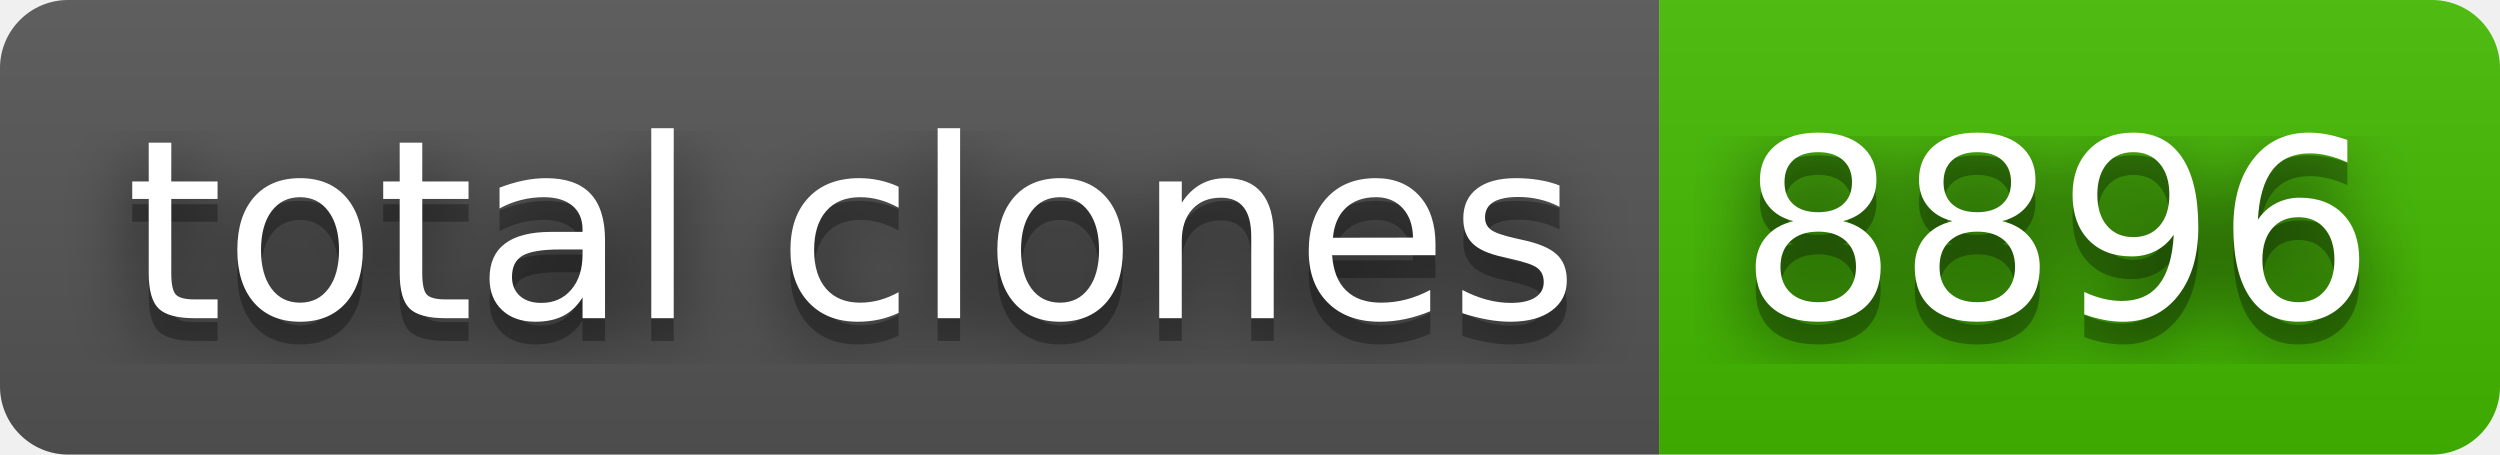
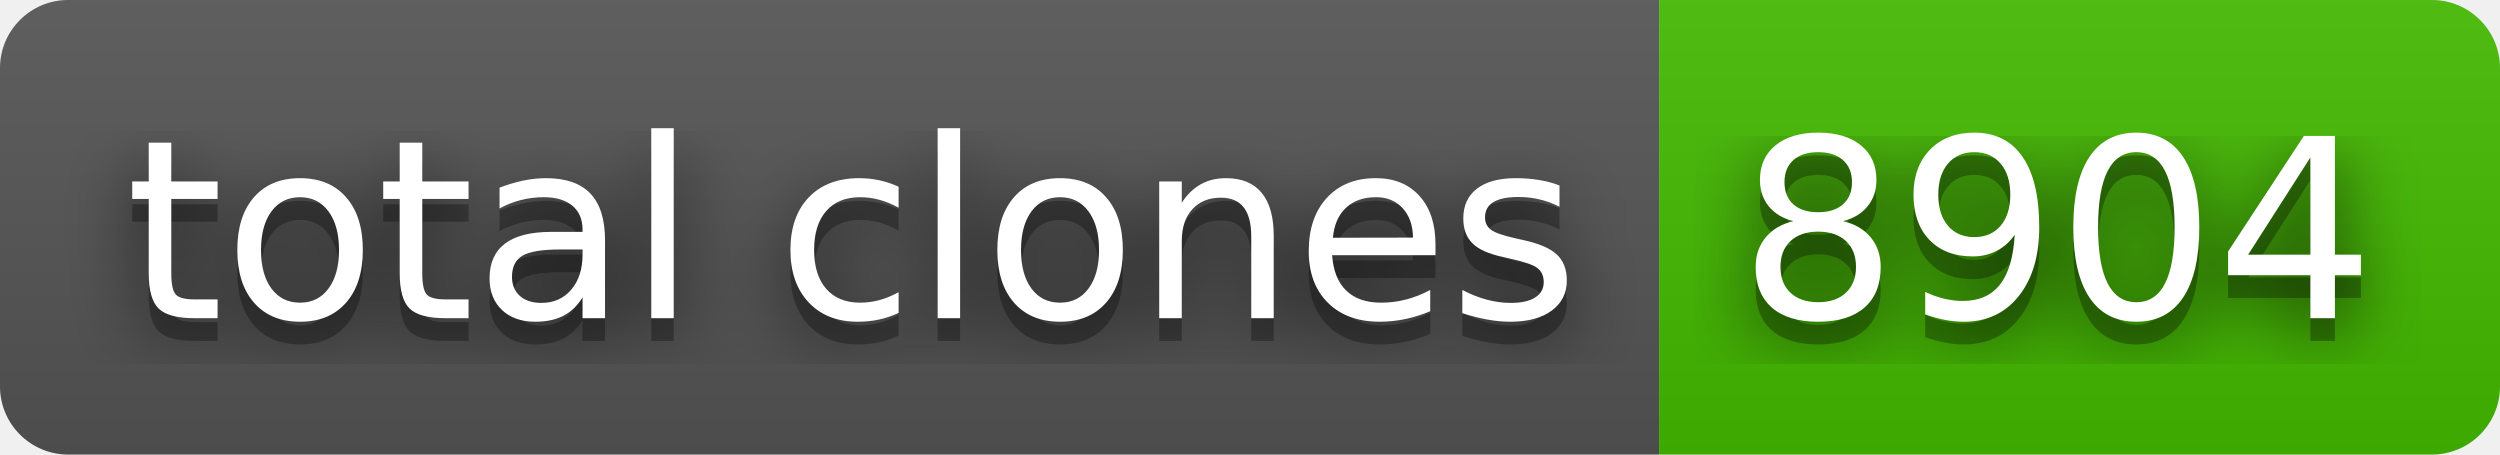
- <svg xmlns="http://www.w3.org/2000/svg" width="110" height="20" role="img" aria-label="total clones: 8896">
+ <svg xmlns="http://www.w3.org/2000/svg" width="110" height="20" role="img" aria-label="total clones: 8904">
  <filter id="blur">
    <feGaussianBlur stdDeviation="16" />
  </filter>
  <linearGradient id="s" x2="0" y2="100%">
    <stop offset="0" stop-color="#bbb" stop-opacity=".1" />
    <stop offset="1" stop-opacity=".1" />
  </linearGradient>
  <clipPath id="r">
    <rect width="110" height="20" rx="3" />
  </clipPath>
  <g clip-path="url(#r)">
    <rect width="73" height="20" fill="#555" />
    <rect x="73" width="37" height="20" fill="#4b0" />
    <rect width="110" height="20" fill="url(#s)" />
  </g>
  <g fill="#fff" text-anchor="middle" font-family="Verdana,Geneva,DejaVu Sans,sans-serif" text-rendering="geometricPrecision" font-size="110">
    <g transform="scale(.1)">
      <g aria-hidden="true" fill="#010101">
        <text x="375" y="150" fill-opacity=".8" filter="url(#blur)" textLength="630">total clones</text>
        <text x="375" y="150" fill-opacity=".3" textLength="630">total clones</text>
      </g>
      <text x="375" y="140" textLength="630">total clones</text>
    </g>
    <g transform="scale(.1)">
      <g aria-hidden="true" fill="#010101">
-         <text x="905" y="150" fill-opacity=".8" filter="url(#blur)" textLength="270">8896</text>
-         <text x="905" y="150" fill-opacity=".3" textLength="270">8896</text>
+         <text x="905" y="150" fill-opacity=".8" filter="url(#blur)" textLength="270">8904</text>
+         <text x="905" y="150" fill-opacity=".3" textLength="270">8904</text>
      </g>
-       <text x="905" y="140" textLength="270">8896</text>
+       <text x="905" y="140" textLength="270">8904</text>
    </g>
  </g>
</svg>
